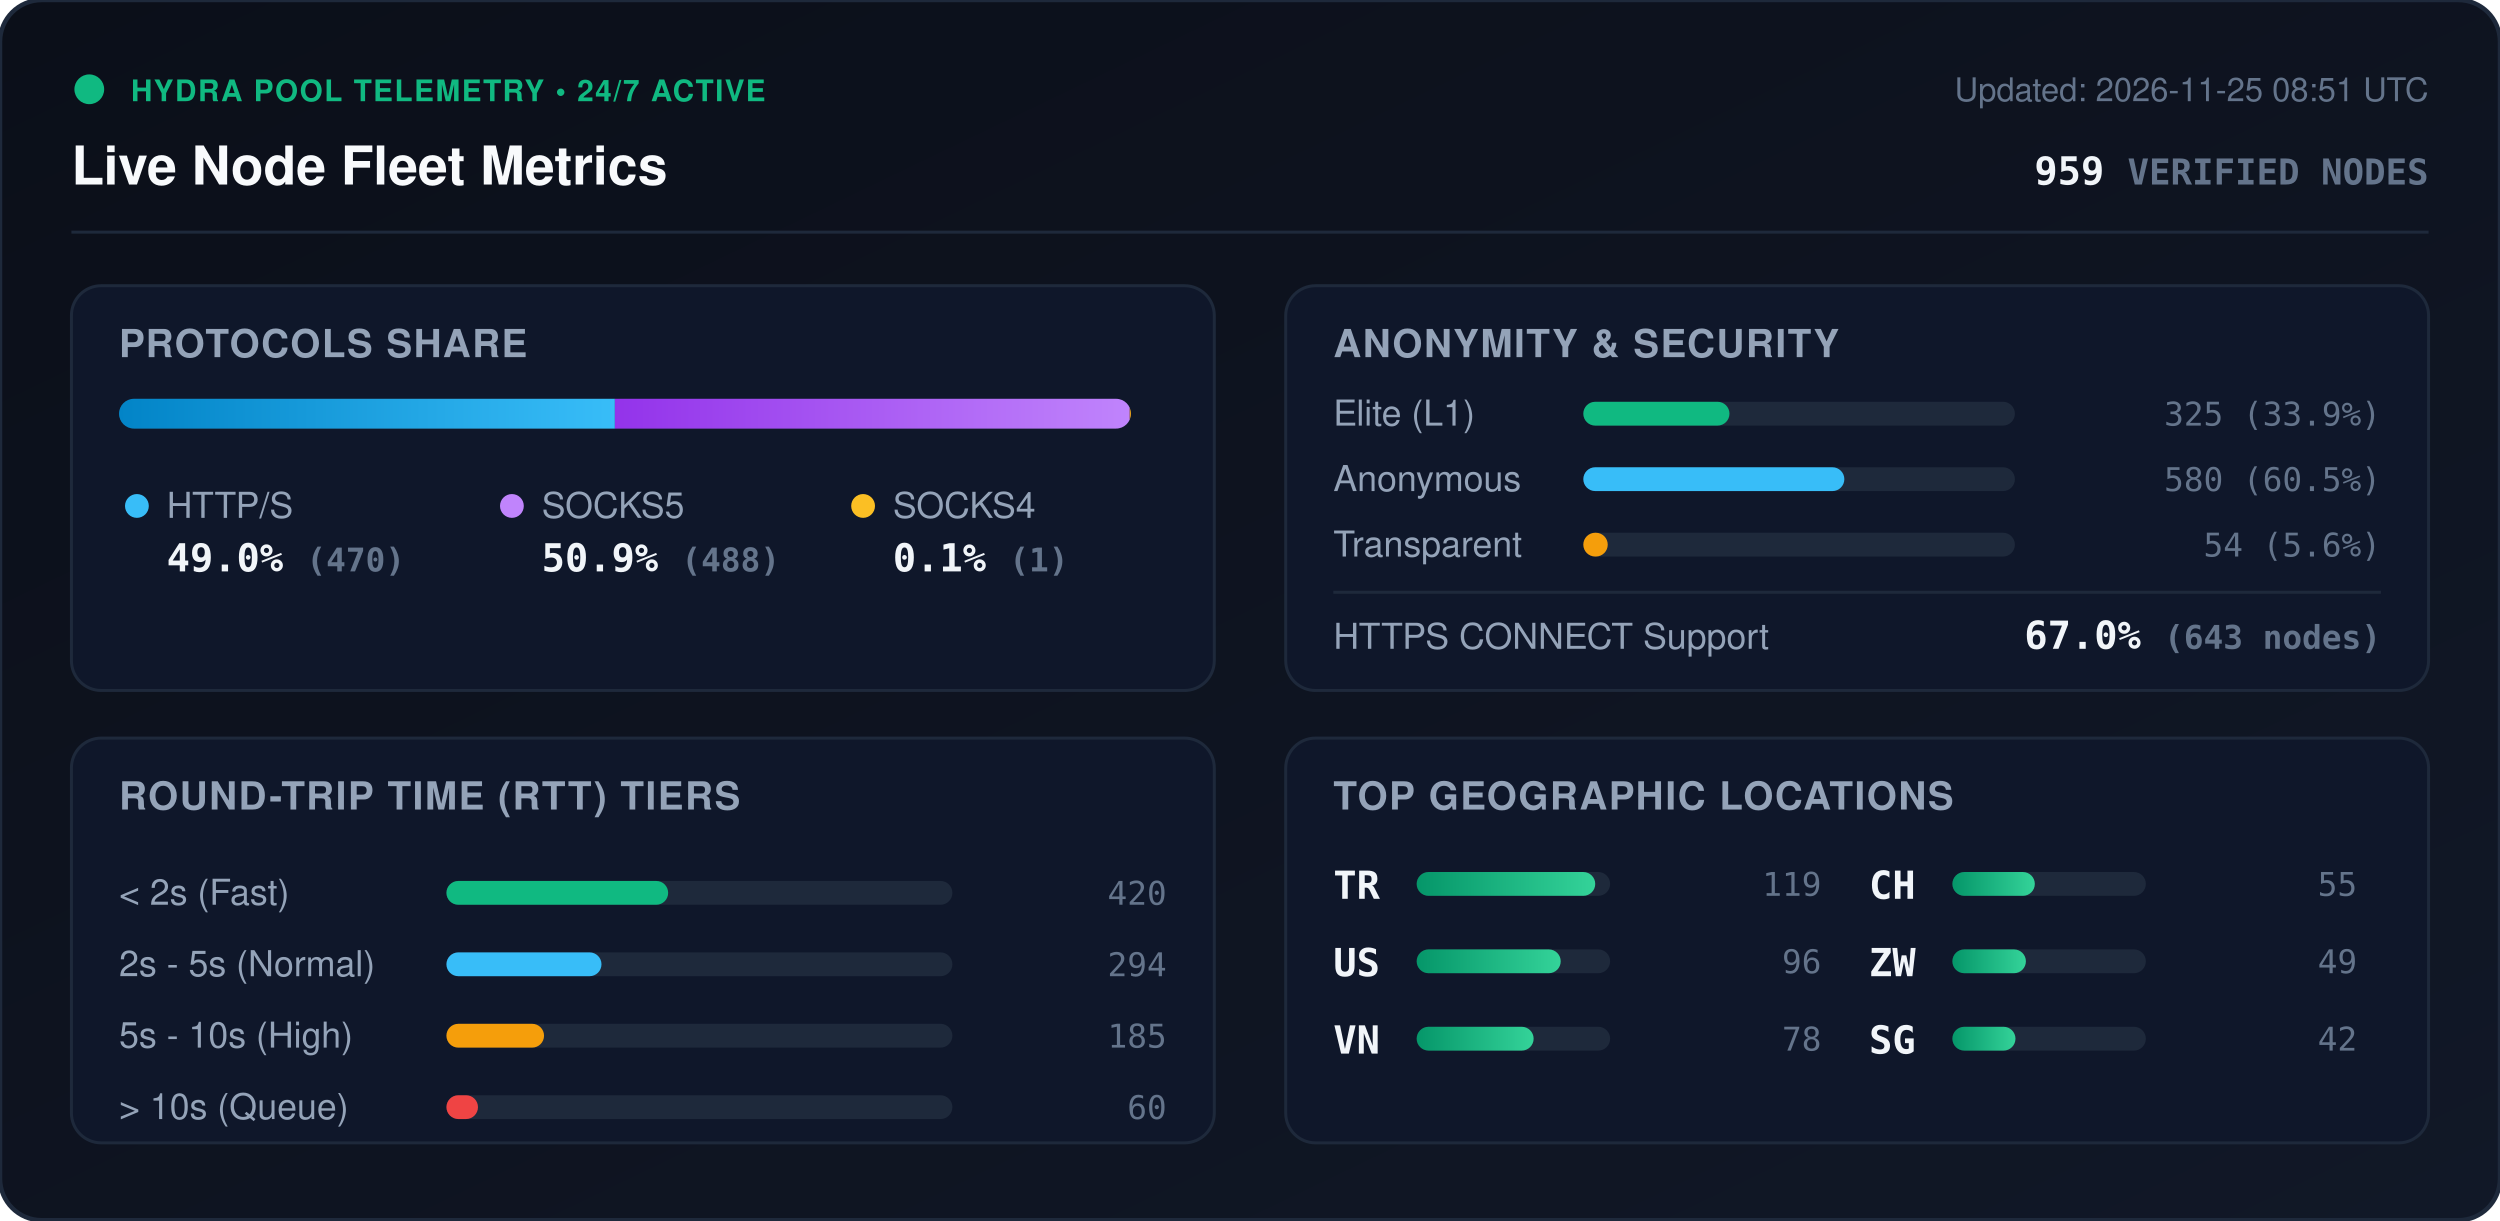
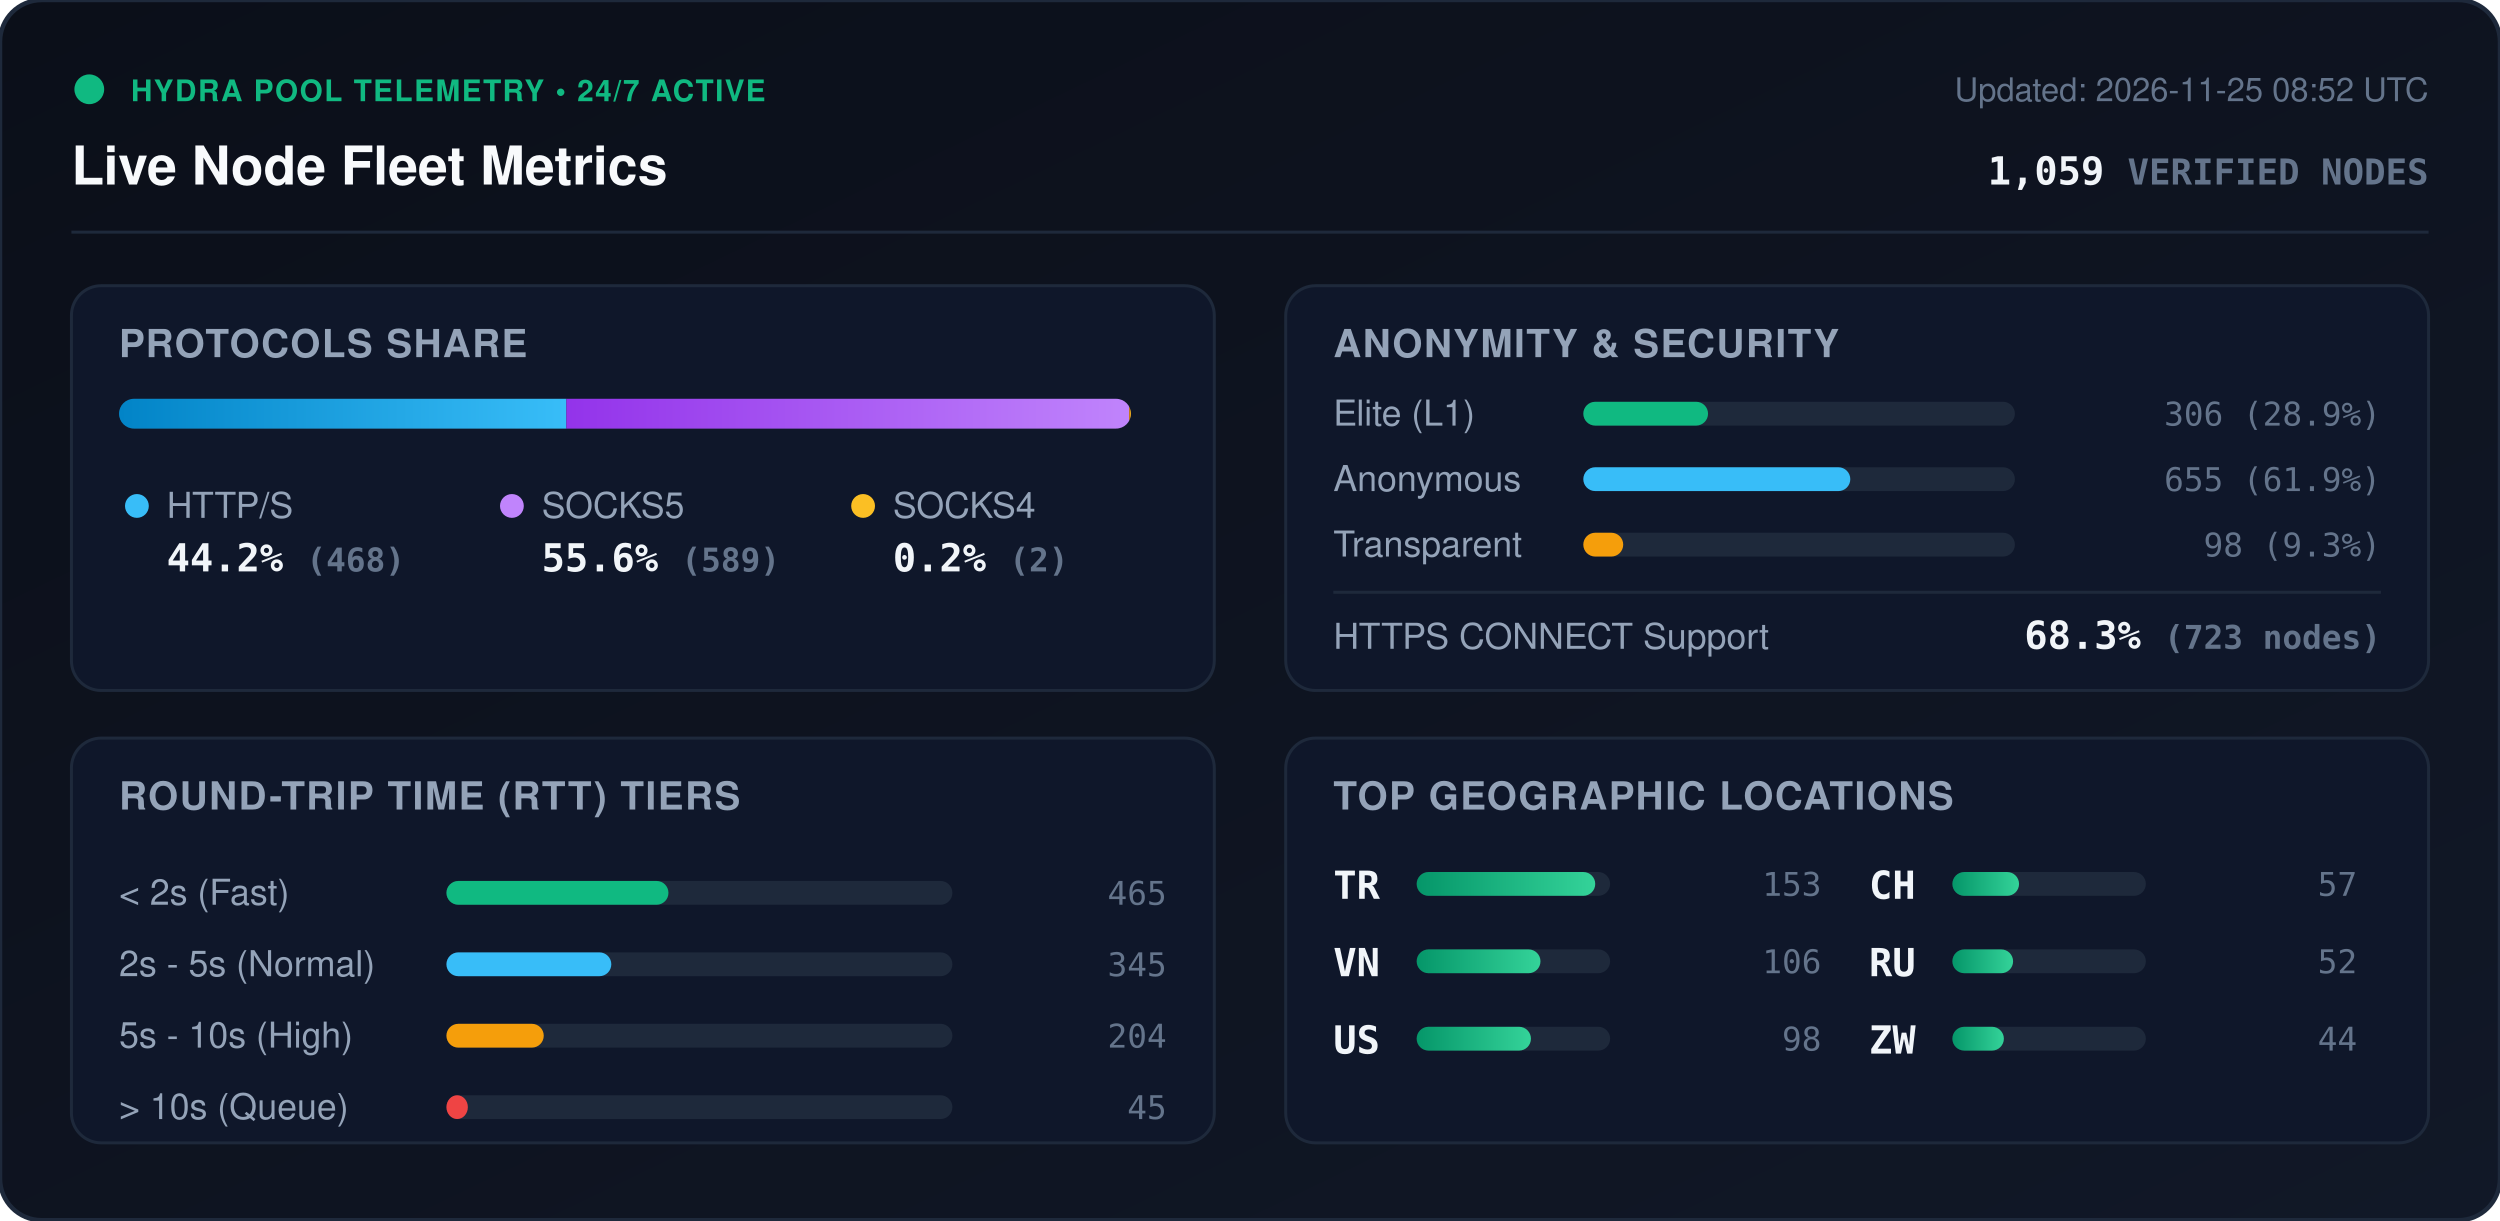
<svg xmlns="http://www.w3.org/2000/svg" viewBox="0 0 840 410" width="840" height="410" style="max-width: 100%; height: auto;">
  <defs>
    <linearGradient id="bg" x1="0%" y1="0%" x2="100%" y2="100%">
      <stop offset="0%" stop-color="#0b0f19" />
      <stop offset="100%" stop-color="#111827" />
    </linearGradient>
    <linearGradient id="bar-http" x1="0%" y1="0%" x2="100%" y2="0%">
      <stop offset="0%" stop-color="#0284c7" />
      <stop offset="100%" stop-color="#38bdf8" />
    </linearGradient>
    <linearGradient id="bar-socks5" x1="0%" y1="0%" x2="100%" y2="0%">
      <stop offset="0%" stop-color="#9333ea" />
      <stop offset="100%" stop-color="#c084fc" />
    </linearGradient>
    <linearGradient id="bar-socks4" x1="0%" y1="0%" x2="100%" y2="0%">
      <stop offset="0%" stop-color="#d97706" />
      <stop offset="100%" stop-color="#fbbf24" />
    </linearGradient>
    <linearGradient id="bar-green" x1="0%" y1="0%" x2="100%" y2="0%">
      <stop offset="0%" stop-color="#059669" />
      <stop offset="100%" stop-color="#34d399" />
    </linearGradient>
    <clipPath id="prog-track-clip">
      <rect width="340.0" height="10" rx="5" />
    </clipPath>
    <style>
      .title { font: 700 18px -apple-system, BlinkMacSystemFont, 'Segoe UI', Helvetica, Arial, sans-serif; fill: #f8fafc; }
      .sub { font: 500 11px -apple-system, BlinkMacSystemFont, 'Segoe UI', Helvetica, Arial, sans-serif; fill: #64748b; }
      .section-hdr { font: 600 13px -apple-system, BlinkMacSystemFont, 'Segoe UI', Helvetica, Arial, sans-serif; fill: #94a3b8; letter-spacing: 0.5px; }
      .metric-val { font: 700 13px -apple-system, BlinkMacSystemFont, 'Segoe UI', Helvetica, Arial, sans-serif; fill: #f1f5f9; }
      .metric-lbl { font: 500 12px -apple-system, BlinkMacSystemFont, 'Segoe UI', Helvetica, Arial, sans-serif; fill: #94a3b8; }
      .badge-txt { font: 700 10px -apple-system, BlinkMacSystemFont, 'Segoe UI', Helvetica, Arial, sans-serif; fill: #10b981; letter-spacing: 0.5px; }
      .mono { font-family: ui-monospace, SFMono-Regular, Menlo, Monaco, Consolas, monospace; }
      .pulse { animation: beacon 2s infinite ease-in-out; }
      @keyframes beacon { 0%, 100% { opacity: 1; } 50% { opacity: 0.35; } }
    </style>
  </defs>
  <rect width="840" height="410" rx="14" fill="url(#bg)" stroke="#1e293b" stroke-width="1.5" />
  <g transform="translate(24, 24)">
    <circle cx="6" cy="6" r="5" fill="#10b981" class="pulse" />
    <text x="20" y="10" class="badge-txt">HYDRA POOL TELEMETRY • 24/7 ACTIVE</text>
    <text x="0" y="38" class="title">Live Node Fleet Metrics</text>
-     <text x="792" y="10" text-anchor="end" class="sub">Updated: 2026-11-25 08:51 UTC</text>
-     <text x="792" y="38" text-anchor="end" class="metric-val mono" fill="#38bdf8">959 <tspan font-size="12" fill="#64748b">VERIFIED NODES</tspan>
+     <text x="792" y="10" text-anchor="end" class="sub">Updated: 2026-11-25 08:52 UTC</text>
+     <text x="792" y="38" text-anchor="end" class="metric-val mono" fill="#38bdf8">1,059 <tspan font-size="12" fill="#64748b">VERIFIED NODES</tspan>
    </text>
  </g>
  <line x1="24" y1="78" x2="816" y2="78" stroke="#1e293b" stroke-width="1" />
  <g transform="translate(24, 96)">
    <rect width="384" height="136" rx="10" fill="#0f172a" stroke="#1e293b" />
    <text x="16" y="24" class="section-hdr">PROTOCOLS SHARE</text>
    <g transform="translate(16, 38)">
      <rect width="340.0" height="10" rx="5" fill="#1e293b" />
      <g clip-path="url(#prog-track-clip)">
-         <rect x="0" width="166.6" height="10" fill="url(#bar-http)" />
-         <rect x="166.6" width="173.0" height="10" fill="url(#bar-socks5)" />
-         <rect x="339.6" width="0.4" height="10" fill="url(#bar-socks4)" />
+         <rect x="0" width="150.3" height="10" fill="url(#bar-http)" />
+         <rect x="150.3" width="189.1" height="10" fill="url(#bar-socks5)" />
+         <rect x="339.4" width="0.6" height="10" fill="url(#bar-socks4)" />
      </g>
    </g>
    <g transform="translate(16, 68)">
      <circle cx="6" cy="6" r="4" fill="#38bdf8" />
      <text x="16" y="10" class="metric-lbl">HTTP/S</text>
-       <text x="16" y="28" class="metric-val mono">49.0% <tspan font-size="11" fill="#64748b">(470)</tspan>
+       <text x="16" y="28" class="metric-val mono">44.2% <tspan font-size="11" fill="#64748b">(468)</tspan>
      </text>
      <circle cx="132" cy="6" r="4" fill="#c084fc" />
      <text x="142" y="10" class="metric-lbl">SOCKS5</text>
-       <text x="142" y="28" class="metric-val mono">50.9% <tspan font-size="11" fill="#64748b">(488)</tspan>
+       <text x="142" y="28" class="metric-val mono">55.6% <tspan font-size="11" fill="#64748b">(589)</tspan>
      </text>
      <circle cx="250" cy="6" r="4" fill="#fbbf24" />
      <text x="260" y="10" class="metric-lbl">SOCKS4</text>
-       <text x="260" y="28" class="metric-val mono">0.1% <tspan font-size="11" fill="#64748b">(1)</tspan>
+       <text x="260" y="28" class="metric-val mono">0.2% <tspan font-size="11" fill="#64748b">(2)</tspan>
      </text>
    </g>
  </g>
  <g transform="translate(432, 96)">
    <rect width="384" height="136" rx="10" fill="#0f172a" stroke="#1e293b" />
    <text x="16" y="24" class="section-hdr">ANONYMITY &amp; SECURITY</text>
    <text x="16" y="47" class="metric-lbl">Elite (L1)</text>
    <rect x="100" y="39" width="145.0" height="8" rx="4" fill="#1e293b" />
-     <rect x="100" y="39" width="49.1" height="8" rx="4" fill="#10b981" />
-     <text x="368" y="47" text-anchor="end" class="mono sub" fill="#e2e8f0">325 (33.9%)</text>
+     <rect x="100" y="39" width="41.9" height="8" rx="4" fill="#10b981" />
+     <text x="368" y="47" text-anchor="end" class="mono sub" fill="#e2e8f0">306 (28.9%)</text>
    <text x="16" y="69" class="metric-lbl">Anonymous</text>
    <rect x="100" y="61" width="145.0" height="8" rx="4" fill="#1e293b" />
-     <rect x="100" y="61" width="87.7" height="8" rx="4" fill="#38bdf8" />
-     <text x="368" y="69" text-anchor="end" class="mono sub" fill="#e2e8f0">580 (60.5%)</text>
+     <rect x="100" y="61" width="89.7" height="8" rx="4" fill="#38bdf8" />
+     <text x="368" y="69" text-anchor="end" class="mono sub" fill="#e2e8f0">655 (61.9%)</text>
    <text x="16" y="91" class="metric-lbl">Transparent</text>
    <rect x="100" y="83" width="145.0" height="8" rx="4" fill="#1e293b" />
-     <rect x="100" y="83" width="8.2" height="8" rx="4" fill="#f59e0b" />
-     <text x="368" y="91" text-anchor="end" class="mono sub" fill="#e2e8f0">54 (5.6%)</text>
+     <rect x="100" y="83" width="13.4" height="8" rx="4" fill="#f59e0b" />
+     <text x="368" y="91" text-anchor="end" class="mono sub" fill="#e2e8f0">98 (9.3%)</text>
    <line x1="16" y1="103" x2="368" y2="103" stroke="#1e293b" stroke-width="1" />
    <text x="16" y="122" class="metric-lbl">HTTPS CONNECT Support</text>
-     <text x="368" y="122" text-anchor="end" class="metric-val mono" fill="#34d399">67.0% <tspan font-size="11" fill="#64748b">(643 nodes)</tspan>
+     <text x="368" y="122" text-anchor="end" class="metric-val mono" fill="#34d399">68.3% <tspan font-size="11" fill="#64748b">(723 nodes)</tspan>
    </text>
  </g>
  <g transform="translate(24, 248)">
    <rect width="384" height="136" rx="10" fill="#0f172a" stroke="#1e293b" />
    <text x="16" y="24" class="section-hdr">ROUND-TRIP TIME (RTT) TIERS</text>
    <g transform="translate(16, 42)">
      <text x="0" y="14" class="metric-lbl">&lt; 2s (Fast)</text>
      <rect x="110" y="6" width="170" height="8" rx="4" fill="#1e293b" />
-       <rect x="110" y="6" width="74.5" height="8" rx="4" fill="#10b981" />
-       <text x="352" y="14" text-anchor="end" class="mono sub">420</text>
+       <rect x="110" y="6" width="74.6" height="8" rx="4" fill="#10b981" />
+       <text x="352" y="14" text-anchor="end" class="mono sub">465</text>
      <text x="0" y="38" class="metric-lbl">2s - 5s (Normal)</text>
      <rect x="110" y="30" width="170" height="8" rx="4" fill="#1e293b" />
-       <rect x="110" y="30" width="52.1" height="8" rx="4" fill="#38bdf8" />
-       <text x="352" y="38" text-anchor="end" class="mono sub">294</text>
+       <rect x="110" y="30" width="55.4" height="8" rx="4" fill="#38bdf8" />
+       <text x="352" y="38" text-anchor="end" class="mono sub">345</text>
      <text x="0" y="62" class="metric-lbl">5s - 10s (High)</text>
      <rect x="110" y="54" width="170" height="8" rx="4" fill="#1e293b" />
-       <rect x="110" y="54" width="32.8" height="8" rx="4" fill="#f59e0b" />
-       <text x="352" y="62" text-anchor="end" class="mono sub">185</text>
+       <rect x="110" y="54" width="32.7" height="8" rx="4" fill="#f59e0b" />
+       <text x="352" y="62" text-anchor="end" class="mono sub">204</text>
      <text x="0" y="86" class="metric-lbl">&gt; 10s (Queue)</text>
      <rect x="110" y="78" width="170" height="8" rx="4" fill="#1e293b" />
-       <rect x="110" y="78" width="10.6" height="8" rx="4" fill="#ef4444" />
-       <text x="352" y="86" text-anchor="end" class="mono sub">60</text>
+       <rect x="110" y="78" width="7.2" height="8" rx="4" fill="#ef4444" />
+       <text x="352" y="86" text-anchor="end" class="mono sub">45</text>
    </g>
  </g>
  <g transform="translate(432, 248)">
    <rect width="384" height="136" rx="10" fill="#0f172a" stroke="#1e293b" />
    <text x="16" y="24" class="section-hdr">TOP GEOGRAPHIC LOCATIONS</text>
    <g transform="translate(16, 42)">
      <g transform="translate(0, 0)">
        <text x="0" y="12" class="mono metric-val" font-size="12">TR</text>
        <rect x="28" y="3" width="65" height="8" rx="4" fill="#1e293b" />
        <rect x="28" y="3" width="60.0" height="8" rx="4" fill="url(#bar-green)" />
-         <text x="164" y="11" text-anchor="end" class="mono sub">119</text>
+         <text x="164" y="11" text-anchor="end" class="mono sub">153</text>
      </g>
      <g transform="translate(0, 26)">
+         <text x="0" y="12" class="mono metric-val" font-size="12">VN</text>
+         <rect x="28" y="3" width="65" height="8" rx="4" fill="#1e293b" />
+         <rect x="28" y="3" width="41.6" height="8" rx="4" fill="url(#bar-green)" />
+         <text x="164" y="11" text-anchor="end" class="mono sub">106</text>
+       </g>
+       <g transform="translate(0, 52)">
        <text x="0" y="12" class="mono metric-val" font-size="12">US</text>
        <rect x="28" y="3" width="65" height="8" rx="4" fill="#1e293b" />
-         <rect x="28" y="3" width="48.4" height="8" rx="4" fill="url(#bar-green)" />
-         <text x="164" y="11" text-anchor="end" class="mono sub">96</text>
-       </g>
-       <g transform="translate(0, 52)">
-         <text x="0" y="12" class="mono metric-val" font-size="12">VN</text>
-         <rect x="28" y="3" width="65" height="8" rx="4" fill="#1e293b" />
-         <rect x="28" y="3" width="39.3" height="8" rx="4" fill="url(#bar-green)" />
-         <text x="164" y="11" text-anchor="end" class="mono sub">78</text>
+         <rect x="28" y="3" width="38.4" height="8" rx="4" fill="url(#bar-green)" />
+         <text x="164" y="11" text-anchor="end" class="mono sub">98</text>
      </g>
      <g transform="translate(180, 0)">
        <text x="0" y="12" class="mono metric-val" font-size="12">CH</text>
        <rect x="28" y="3" width="65" height="8" rx="4" fill="#1e293b" />
-         <rect x="28" y="3" width="27.7" height="8" rx="4" fill="url(#bar-green)" />
-         <text x="164" y="11" text-anchor="end" class="mono sub">55</text>
+         <rect x="28" y="3" width="22.4" height="8" rx="4" fill="url(#bar-green)" />
+         <text x="164" y="11" text-anchor="end" class="mono sub">57</text>
      </g>
      <g transform="translate(180, 26)">
+         <text x="0" y="12" class="mono metric-val" font-size="12">RU</text>
+         <rect x="28" y="3" width="65" height="8" rx="4" fill="#1e293b" />
+         <rect x="28" y="3" width="20.4" height="8" rx="4" fill="url(#bar-green)" />
+         <text x="164" y="11" text-anchor="end" class="mono sub">52</text>
+       </g>
+       <g transform="translate(180, 52)">
        <text x="0" y="12" class="mono metric-val" font-size="12">ZW</text>
        <rect x="28" y="3" width="65" height="8" rx="4" fill="#1e293b" />
-         <rect x="28" y="3" width="24.7" height="8" rx="4" fill="url(#bar-green)" />
-         <text x="164" y="11" text-anchor="end" class="mono sub">49</text>
-       </g>
-       <g transform="translate(180, 52)">
-         <text x="0" y="12" class="mono metric-val" font-size="12">SG</text>
-         <rect x="28" y="3" width="65" height="8" rx="4" fill="#1e293b" />
-         <rect x="28" y="3" width="21.2" height="8" rx="4" fill="url(#bar-green)" />
-         <text x="164" y="11" text-anchor="end" class="mono sub">42</text>
+         <rect x="28" y="3" width="17.3" height="8" rx="4" fill="url(#bar-green)" />
+         <text x="164" y="11" text-anchor="end" class="mono sub">44</text>
      </g>
    </g>
  </g>
</svg>
